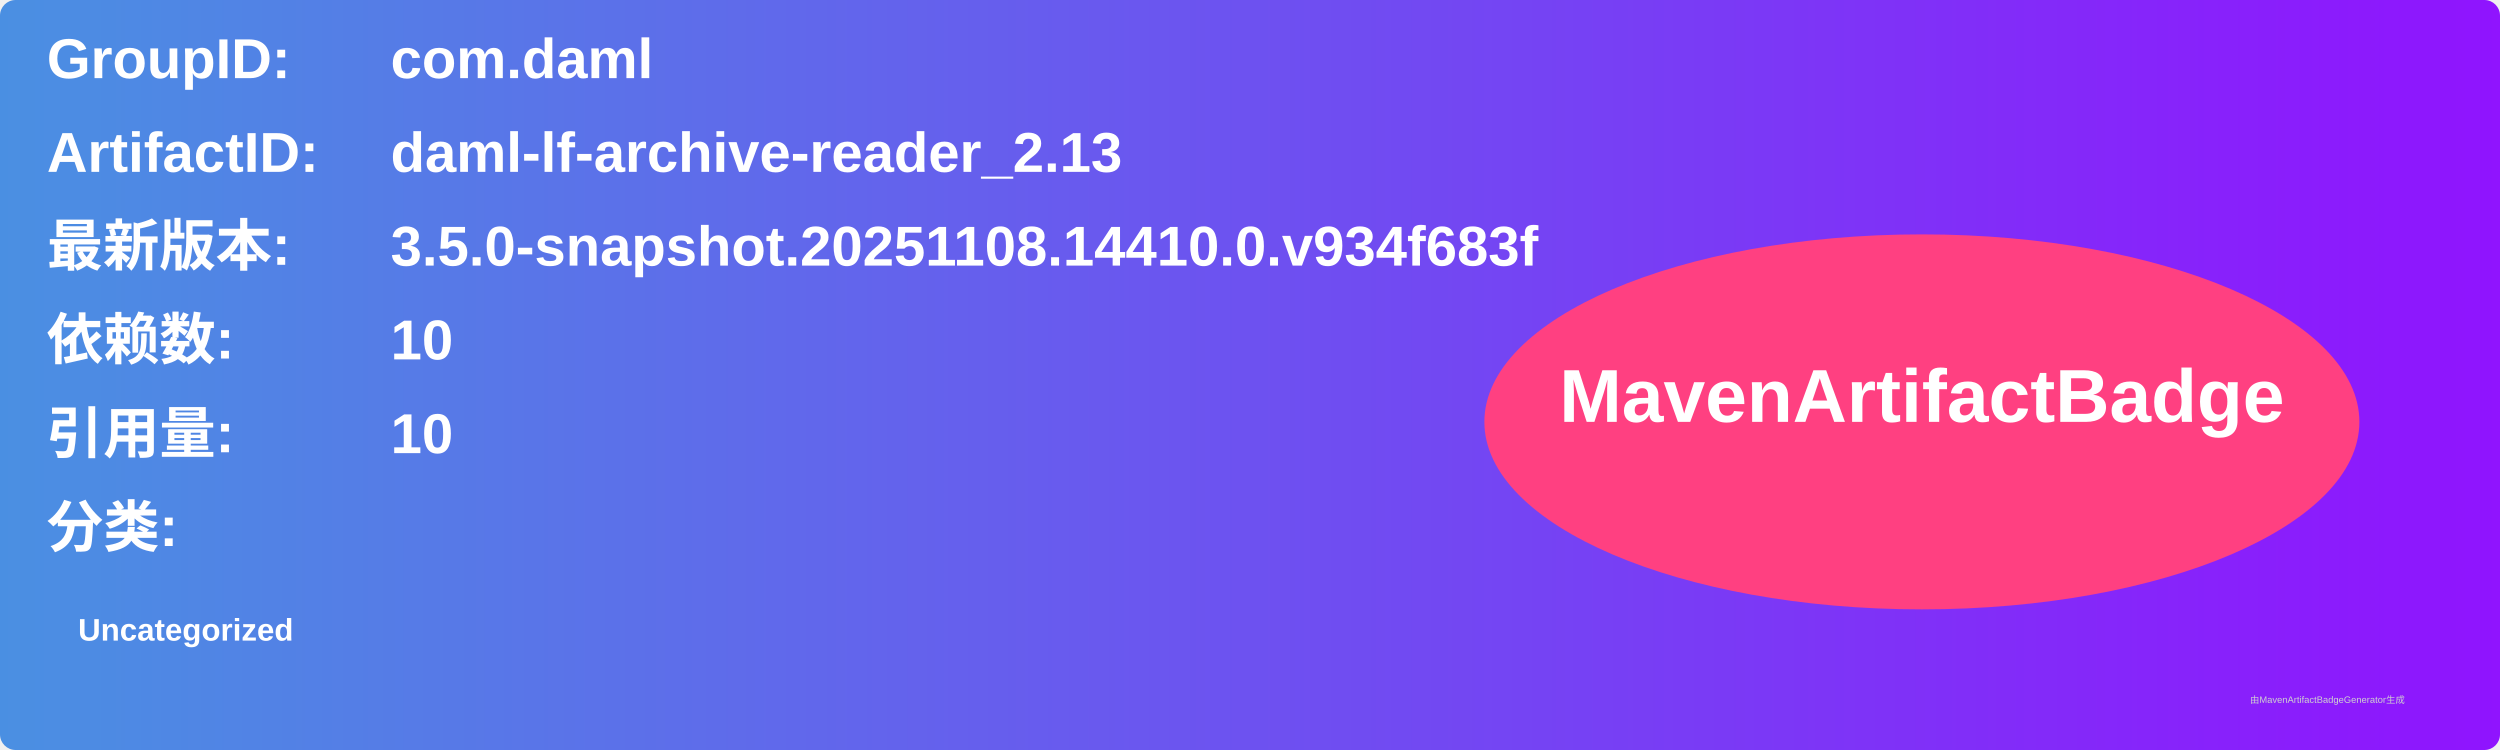
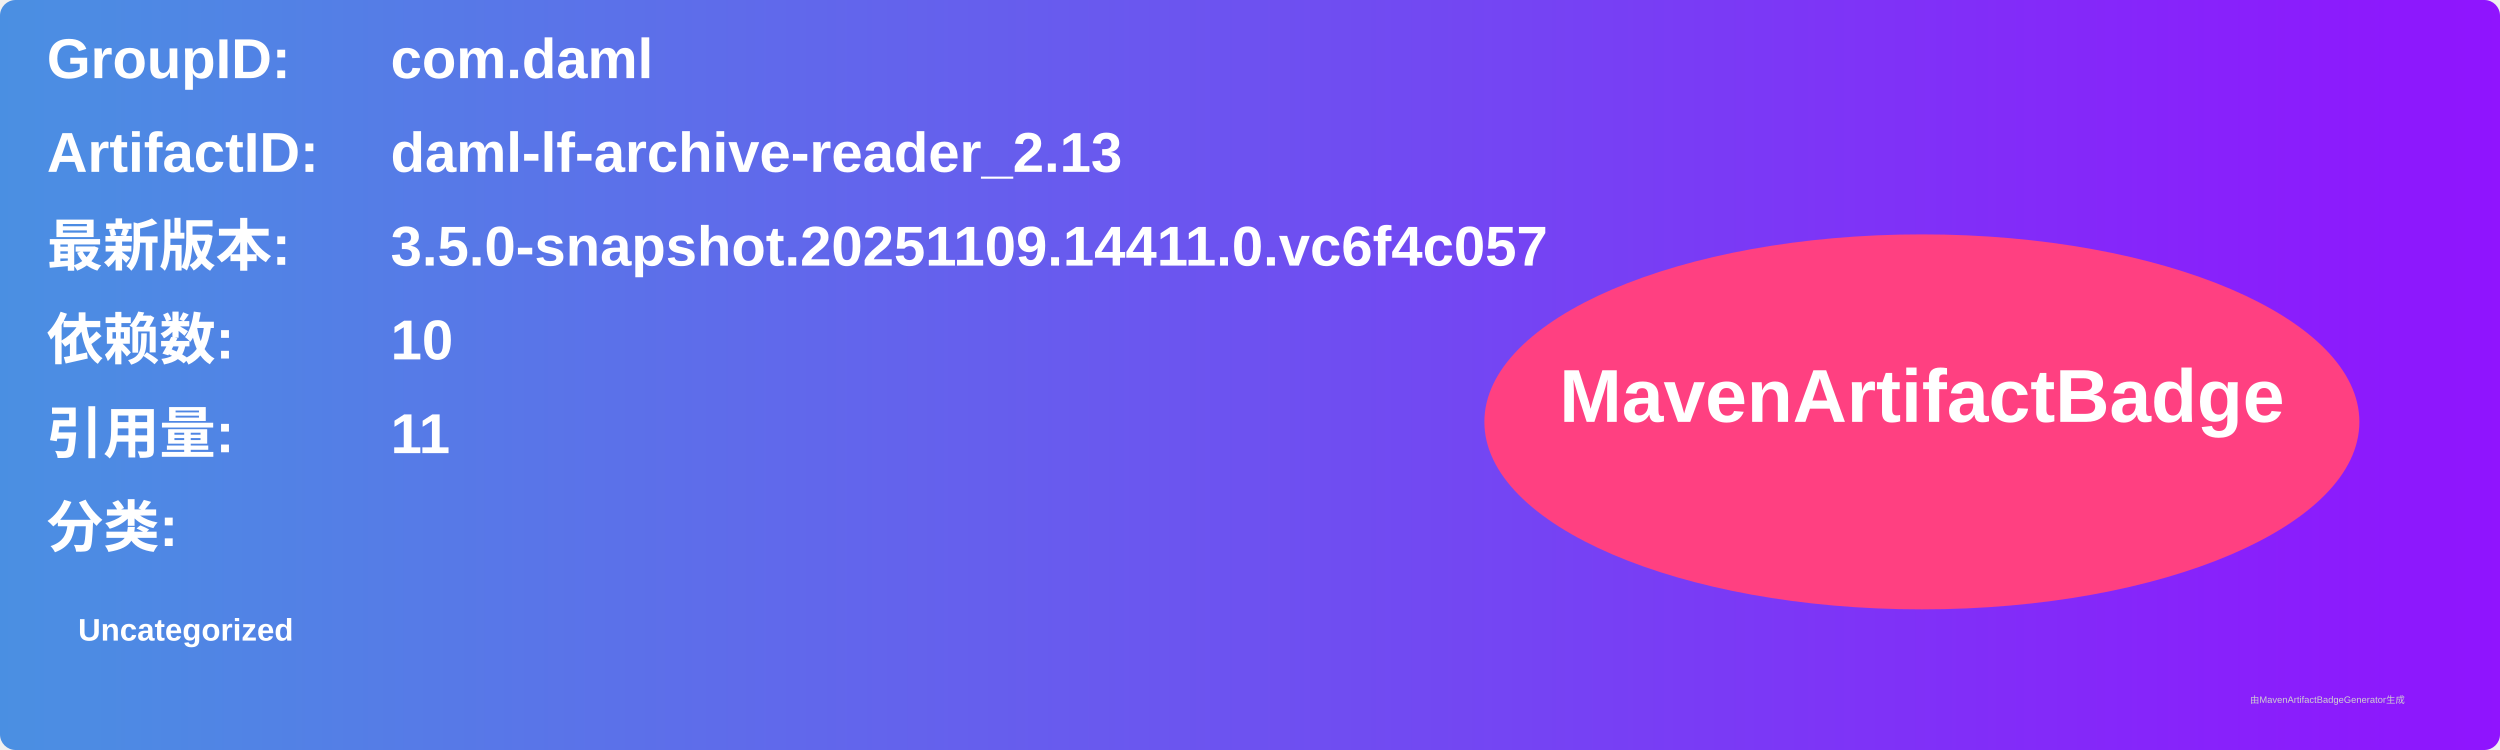
<svg xmlns="http://www.w3.org/2000/svg" width="800" height="240" viewBox="0 0 800 240">
  <linearGradient id="grad" x1="0%" y1="0%" x2="100%" y2="0%">
    <stop offset="0%" stop-color="#4a90e2" />
    <stop offset="100%" stop-color="#9013fe" />
  </linearGradient>
  <rect width="100%" height="100%" rx="5" ry="5" fill="url(#grad)" />
  <g transform="translate(15, 15)">
    <text x="0" y="10" font-family="Arial" font-size="18" fill="white" font-weight="bold" width="260">GroupID:</text>
    <text x="110" y="10" font-family="Arial" font-size="18" fill="white" font-weight="bold" width="460">com.daml</text>
    <text x="0" y="40" font-family="Arial" font-size="18" fill="white" font-weight="bold" width="260">ArtifactID:</text>
    <text x="110" y="40" font-family="Arial" font-size="18" fill="white" font-weight="bold" width="460">daml-lf-archive-reader_2.13</text>
    <text x="0" y="70" font-family="Arial" font-size="18" fill="white" font-weight="bold">最新版本:</text>
    <text x="110" y="70" font-family="Arial" font-size="18" fill="white" font-weight="bold">
-       <tspan font-weight="bold">3.5.0-snapshot.20251108.14410.0.v934f683f</tspan>
+       <tspan font-weight="bold">3.5.0-snapshot.20251109.14411.0.vc6f4c057</tspan>
    </text>
    <text x="0" y="100" font-family="Arial" font-size="18" fill="white" font-weight="bold">依赖数: </text>
    <text x="110" y="100" font-family="Arial" font-size="18" fill="white">
      <tspan font-weight="bold">10</tspan>
    </text>
    <text x="0" y="130" font-family="Arial" font-size="18" fill="white" font-weight="bold">引用量: </text>
    <text x="110" y="130" font-family="Arial" font-size="18" fill="white">
-       <tspan font-weight="bold">10</tspan>
+       <tspan font-weight="bold">11</tspan>
    </text>
    <text x="0" y="160" font-family="Arial" font-size="18" fill="white" font-weight="bold">分类:</text>
    <text x="10" y="190" font-family="Arial" font-size="10" fill="white">
      <tspan font-weight="bold">Uncategorized</tspan>
    </text>
    <ellipse cx="600" cy="120" rx="140" ry="60" fill="#ff4081" />
    <text x="600" y="120" text-anchor="middle" font-family="Arial" font-size="24" fill="white" font-weight="bold">MavenArtifactBadge</text>
  </g>
  <text x="720" y="225" font-family="Arial" font-size="3" fill="#d0d0d0">由MavenArtifactBadgeGenerator生成</text>
</svg>
